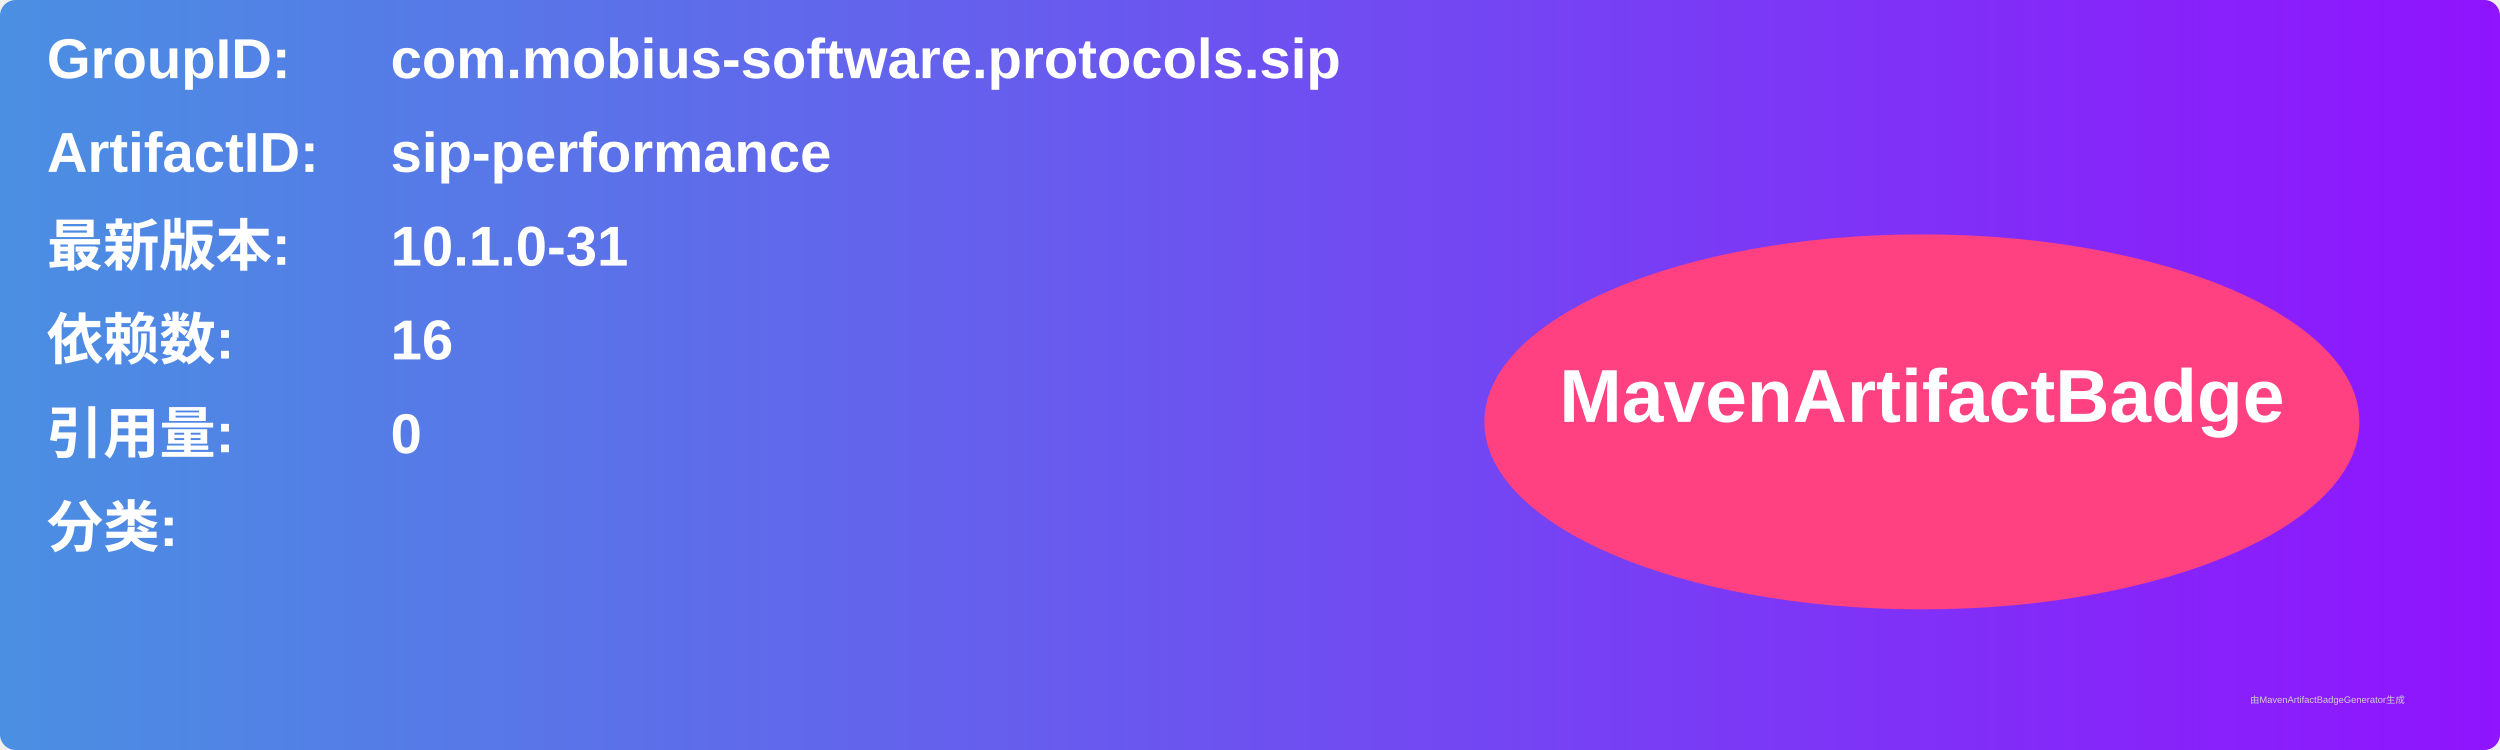
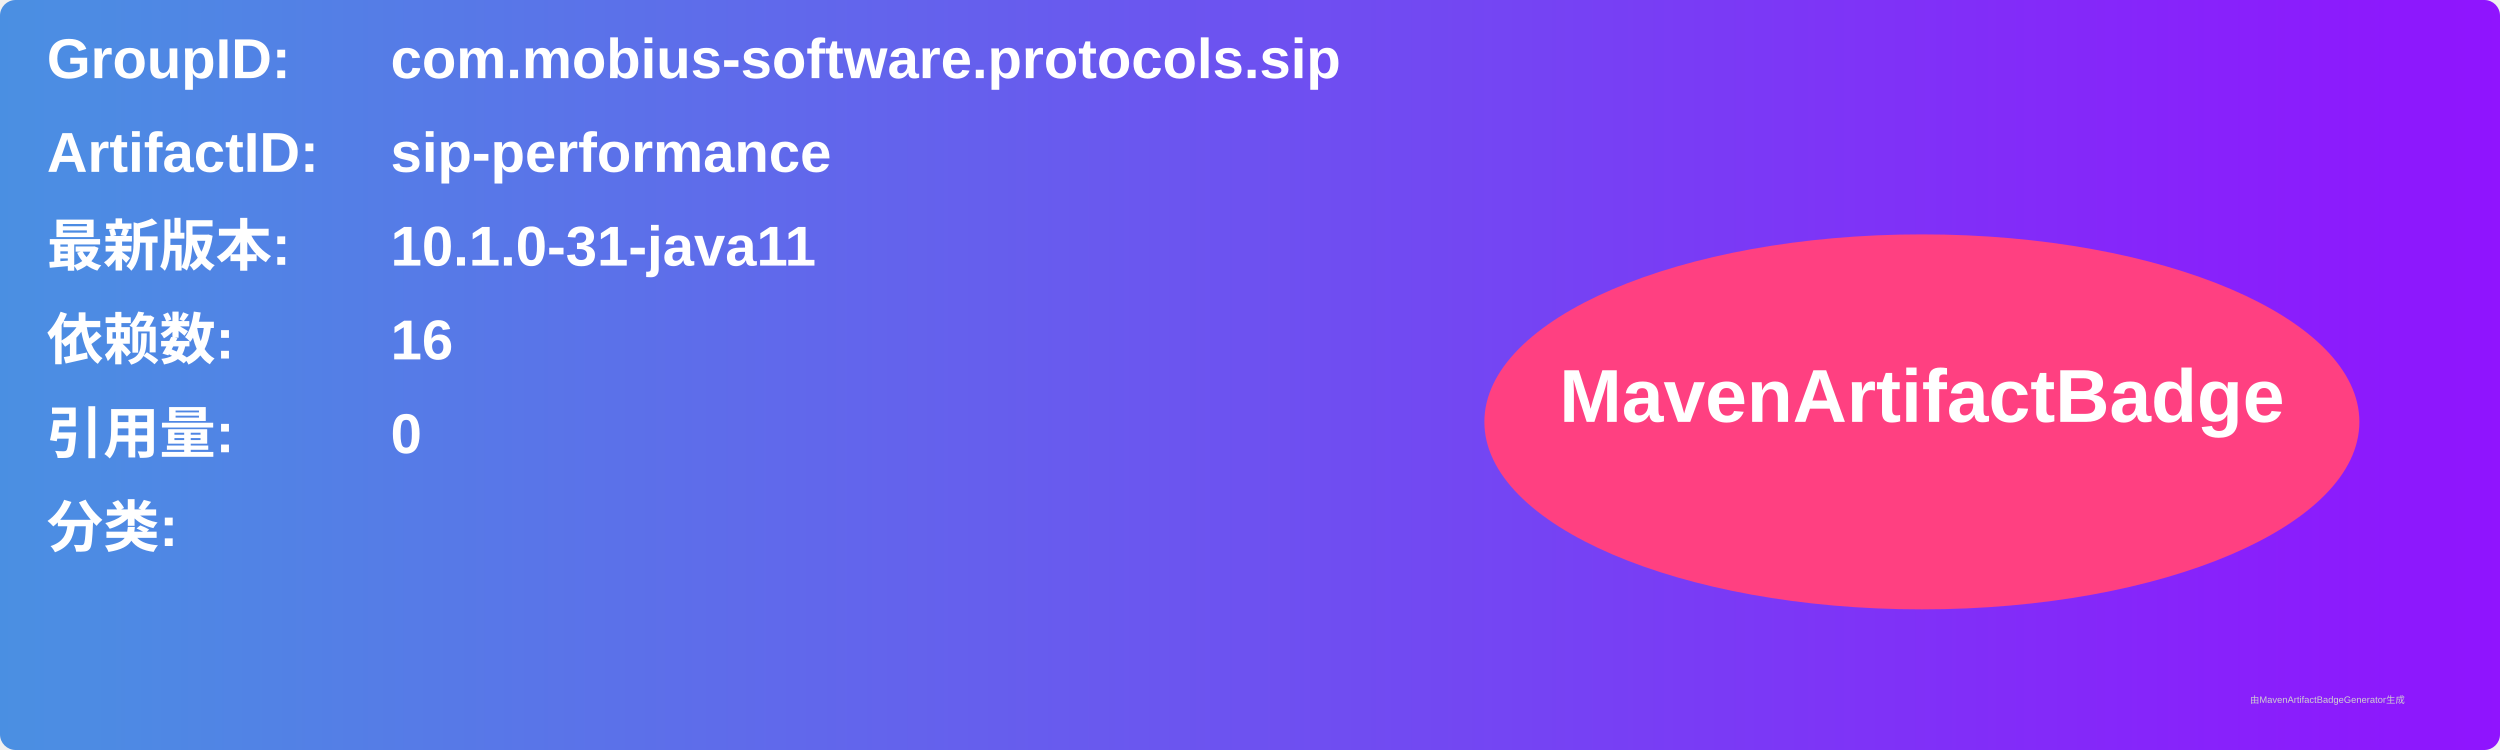
<svg xmlns="http://www.w3.org/2000/svg" width="800" height="240" viewBox="0 0 800 240">
  <linearGradient id="grad" x1="0%" y1="0%" x2="100%" y2="0%">
    <stop offset="0%" stop-color="#4a90e2" />
    <stop offset="100%" stop-color="#9013fe" />
  </linearGradient>
  <rect width="100%" height="100%" rx="5" ry="5" fill="url(#grad)" />
  <g transform="translate(15, 15)">
    <text x="0" y="10" font-family="Arial" font-size="18" fill="white" font-weight="bold" width="260">GroupID:</text>
    <text x="110" y="10" font-family="Arial" font-size="18" fill="white" font-weight="bold" width="460">com.mobius-software.protocols.sip</text>
    <text x="0" y="40" font-family="Arial" font-size="18" fill="white" font-weight="bold" width="260">ArtifactID:</text>
    <text x="110" y="40" font-family="Arial" font-size="18" fill="white" font-weight="bold" width="460">sip-performance</text>
    <text x="0" y="70" font-family="Arial" font-size="18" fill="white" font-weight="bold">最新版本:</text>
    <text x="110" y="70" font-family="Arial" font-size="18" fill="white" font-weight="bold">
-       <tspan font-weight="bold">10.1.0-31</tspan>
+       <tspan font-weight="bold">10.1.0-31-java11</tspan>
    </text>
    <text x="0" y="100" font-family="Arial" font-size="18" fill="white" font-weight="bold">依赖数: </text>
    <text x="110" y="100" font-family="Arial" font-size="18" fill="white">
      <tspan font-weight="bold">16</tspan>
    </text>
    <text x="0" y="130" font-family="Arial" font-size="18" fill="white" font-weight="bold">引用量: </text>
    <text x="110" y="130" font-family="Arial" font-size="18" fill="white">
      <tspan font-weight="bold">0</tspan>
    </text>
    <text x="0" y="160" font-family="Arial" font-size="18" fill="white" font-weight="bold">分类:</text>
    <text x="10" y="190" font-family="Arial" font-size="10" fill="white">
      <tspan font-weight="bold" />
    </text>
    <ellipse cx="600" cy="120" rx="140" ry="60" fill="#ff4081" />
    <text x="600" y="120" text-anchor="middle" font-family="Arial" font-size="24" fill="white" font-weight="bold">MavenArtifactBadge</text>
  </g>
  <text x="720" y="225" font-family="Arial" font-size="3" fill="#d0d0d0">由MavenArtifactBadgeGenerator生成</text>
</svg>
